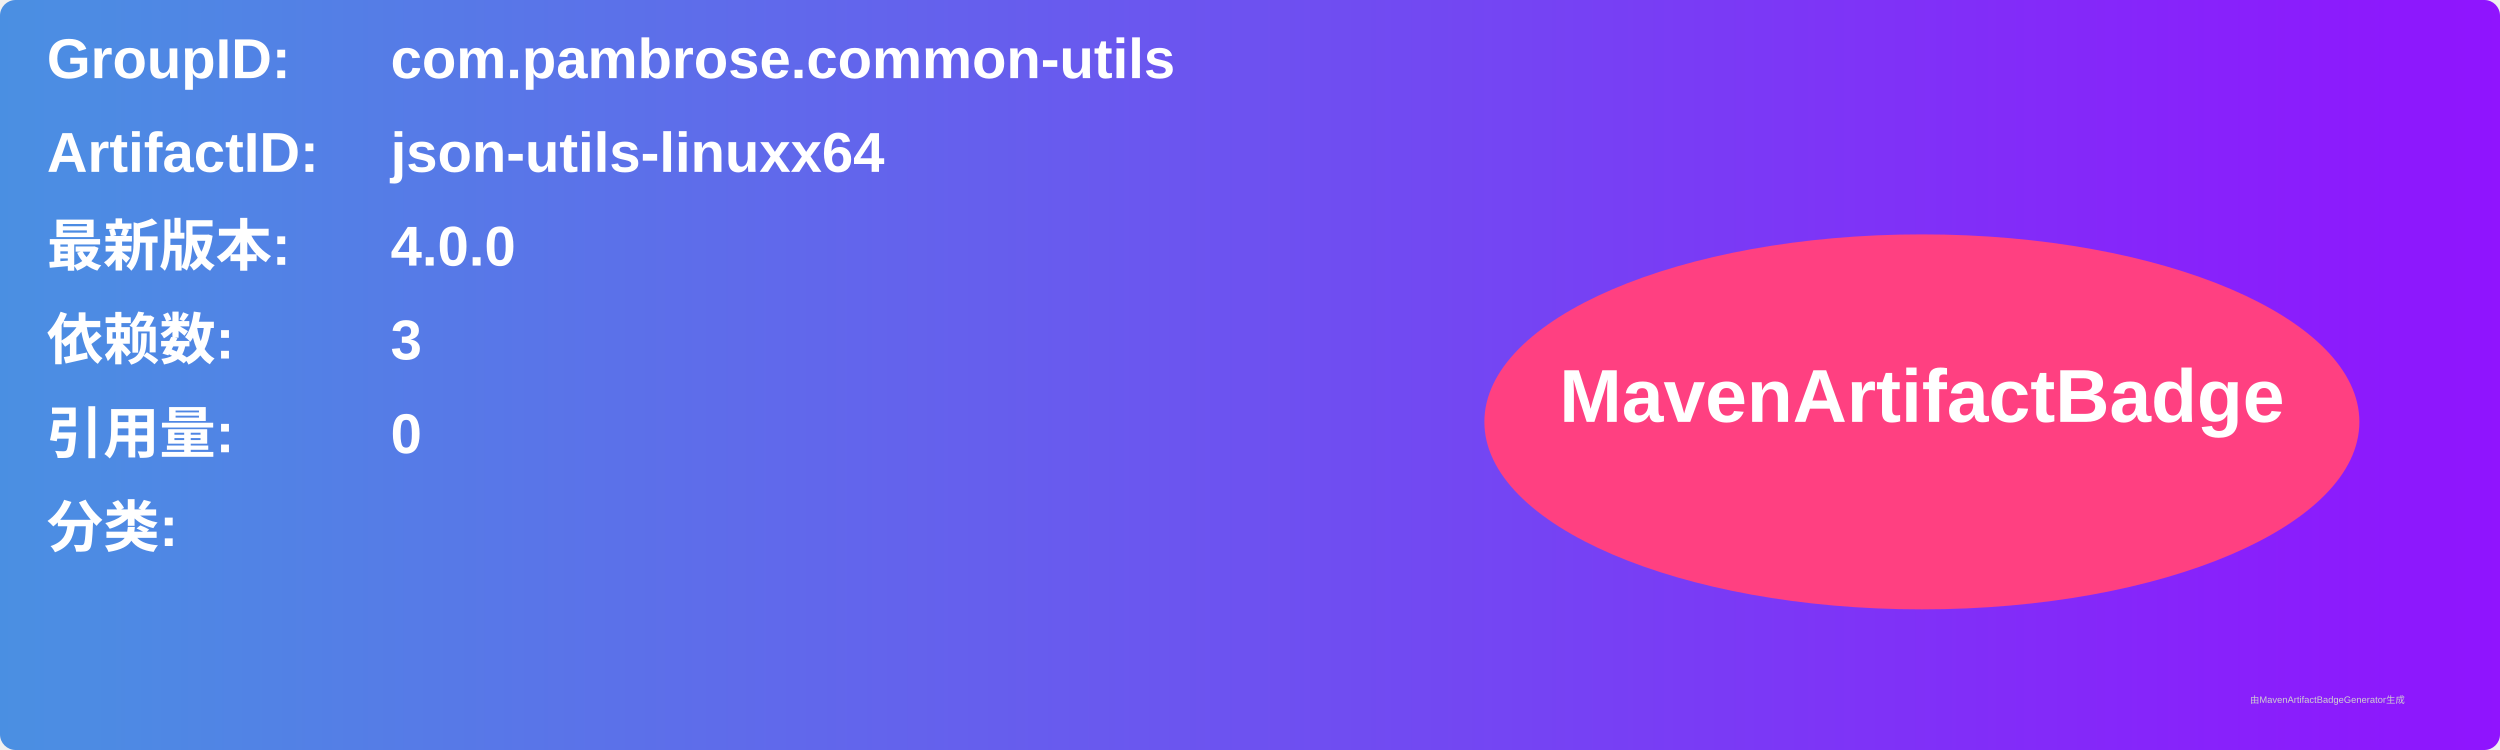
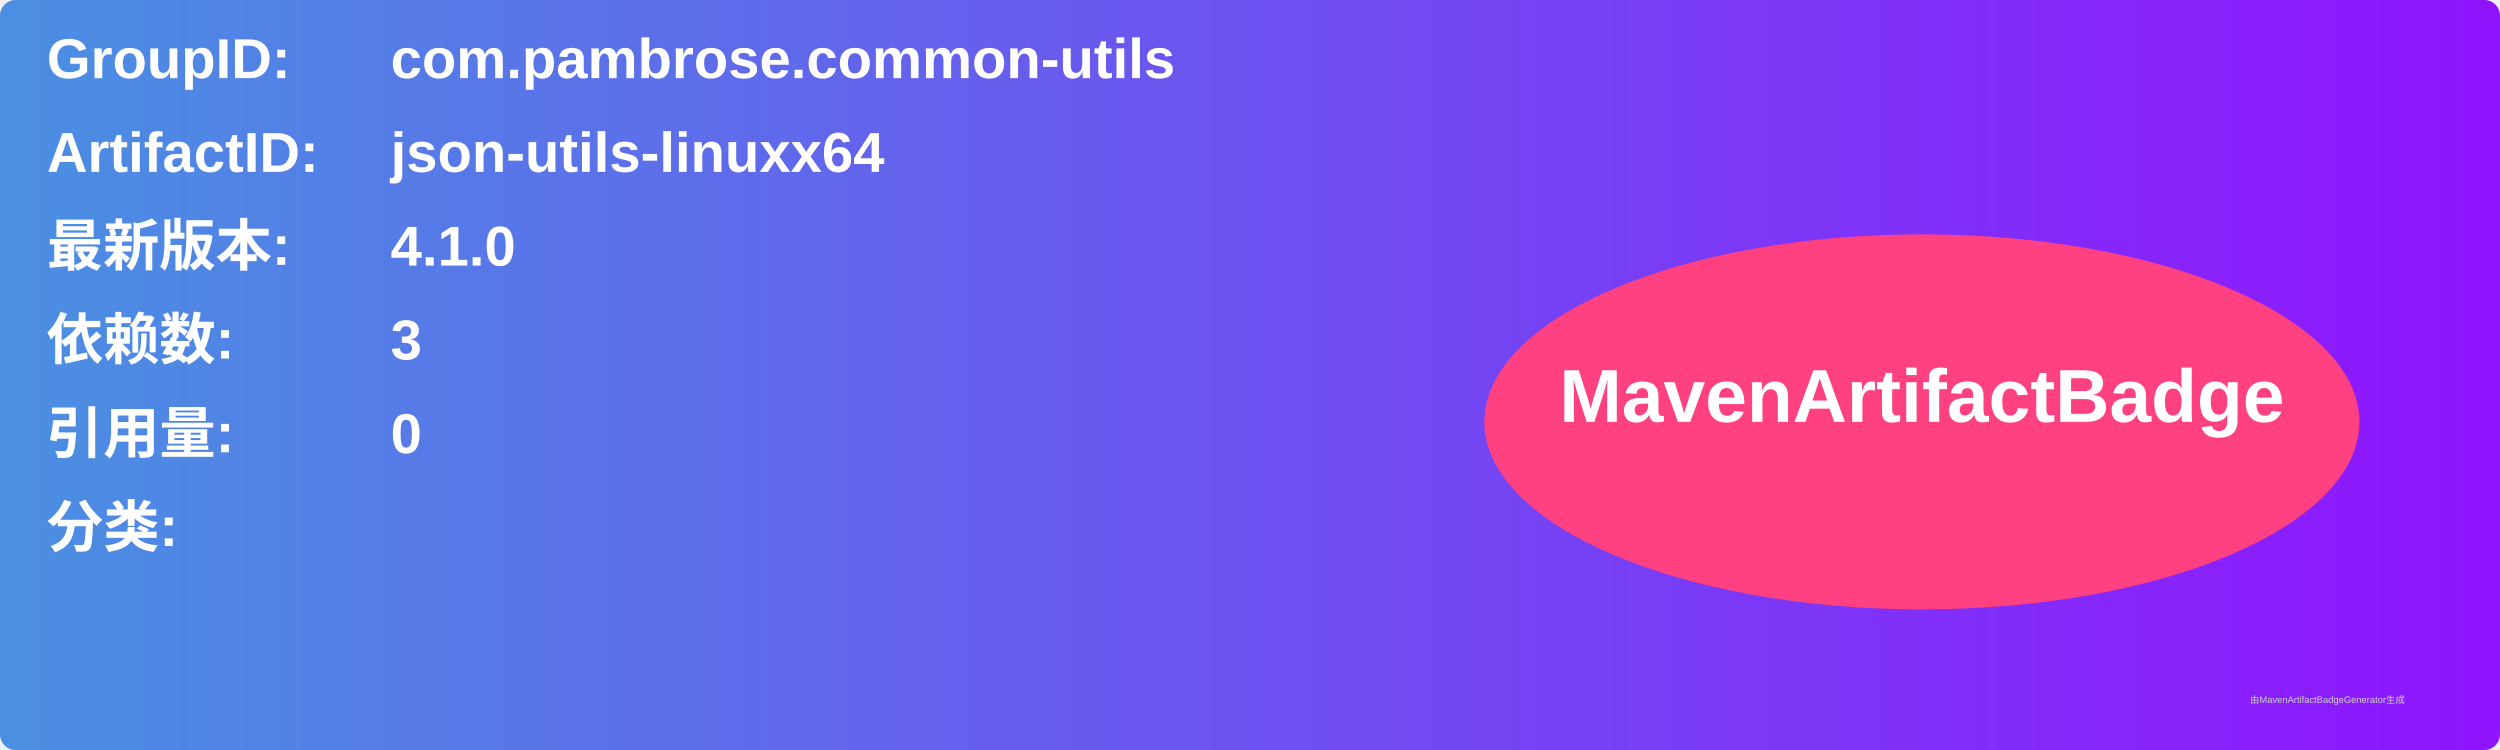
<svg xmlns="http://www.w3.org/2000/svg" width="800" height="240" viewBox="0 0 800 240">
  <linearGradient id="grad" x1="0%" y1="0%" x2="100%" y2="0%">
    <stop offset="0%" stop-color="#4a90e2" />
    <stop offset="100%" stop-color="#9013fe" />
  </linearGradient>
  <rect width="100%" height="100%" rx="5" ry="5" fill="url(#grad)" />
  <g transform="translate(15, 15)">
    <text x="0" y="10" font-family="Arial" font-size="18" fill="white" font-weight="bold" width="260">GroupID:</text>
    <text x="110" y="10" font-family="Arial" font-size="18" fill="white" font-weight="bold" width="460">com.pambrose.common-utils</text>
    <text x="0" y="40" font-family="Arial" font-size="18" fill="white" font-weight="bold" width="260">ArtifactID:</text>
    <text x="110" y="40" font-family="Arial" font-size="18" fill="white" font-weight="bold" width="460">json-utils-linuxx64</text>
    <text x="0" y="70" font-family="Arial" font-size="18" fill="white" font-weight="bold">最新版本:</text>
    <text x="110" y="70" font-family="Arial" font-size="18" fill="white" font-weight="bold">
-       <tspan font-weight="bold">4.0.0</tspan>
+       <tspan font-weight="bold">4.1.0</tspan>
    </text>
    <text x="0" y="100" font-family="Arial" font-size="18" fill="white" font-weight="bold">依赖数: </text>
    <text x="110" y="100" font-family="Arial" font-size="18" fill="white">
      <tspan font-weight="bold">3</tspan>
    </text>
    <text x="0" y="130" font-family="Arial" font-size="18" fill="white" font-weight="bold">引用量: </text>
    <text x="110" y="130" font-family="Arial" font-size="18" fill="white">
      <tspan font-weight="bold">0</tspan>
    </text>
    <text x="0" y="160" font-family="Arial" font-size="18" fill="white" font-weight="bold">分类:</text>
    <text x="10" y="190" font-family="Arial" font-size="10" fill="white">
      <tspan font-weight="bold" />
    </text>
    <ellipse cx="600" cy="120" rx="140" ry="60" fill="#ff4081" />
    <text x="600" y="120" text-anchor="middle" font-family="Arial" font-size="24" fill="white" font-weight="bold">MavenArtifactBadge</text>
  </g>
  <text x="720" y="225" font-family="Arial" font-size="3" fill="#d0d0d0">由MavenArtifactBadgeGenerator生成</text>
</svg>
